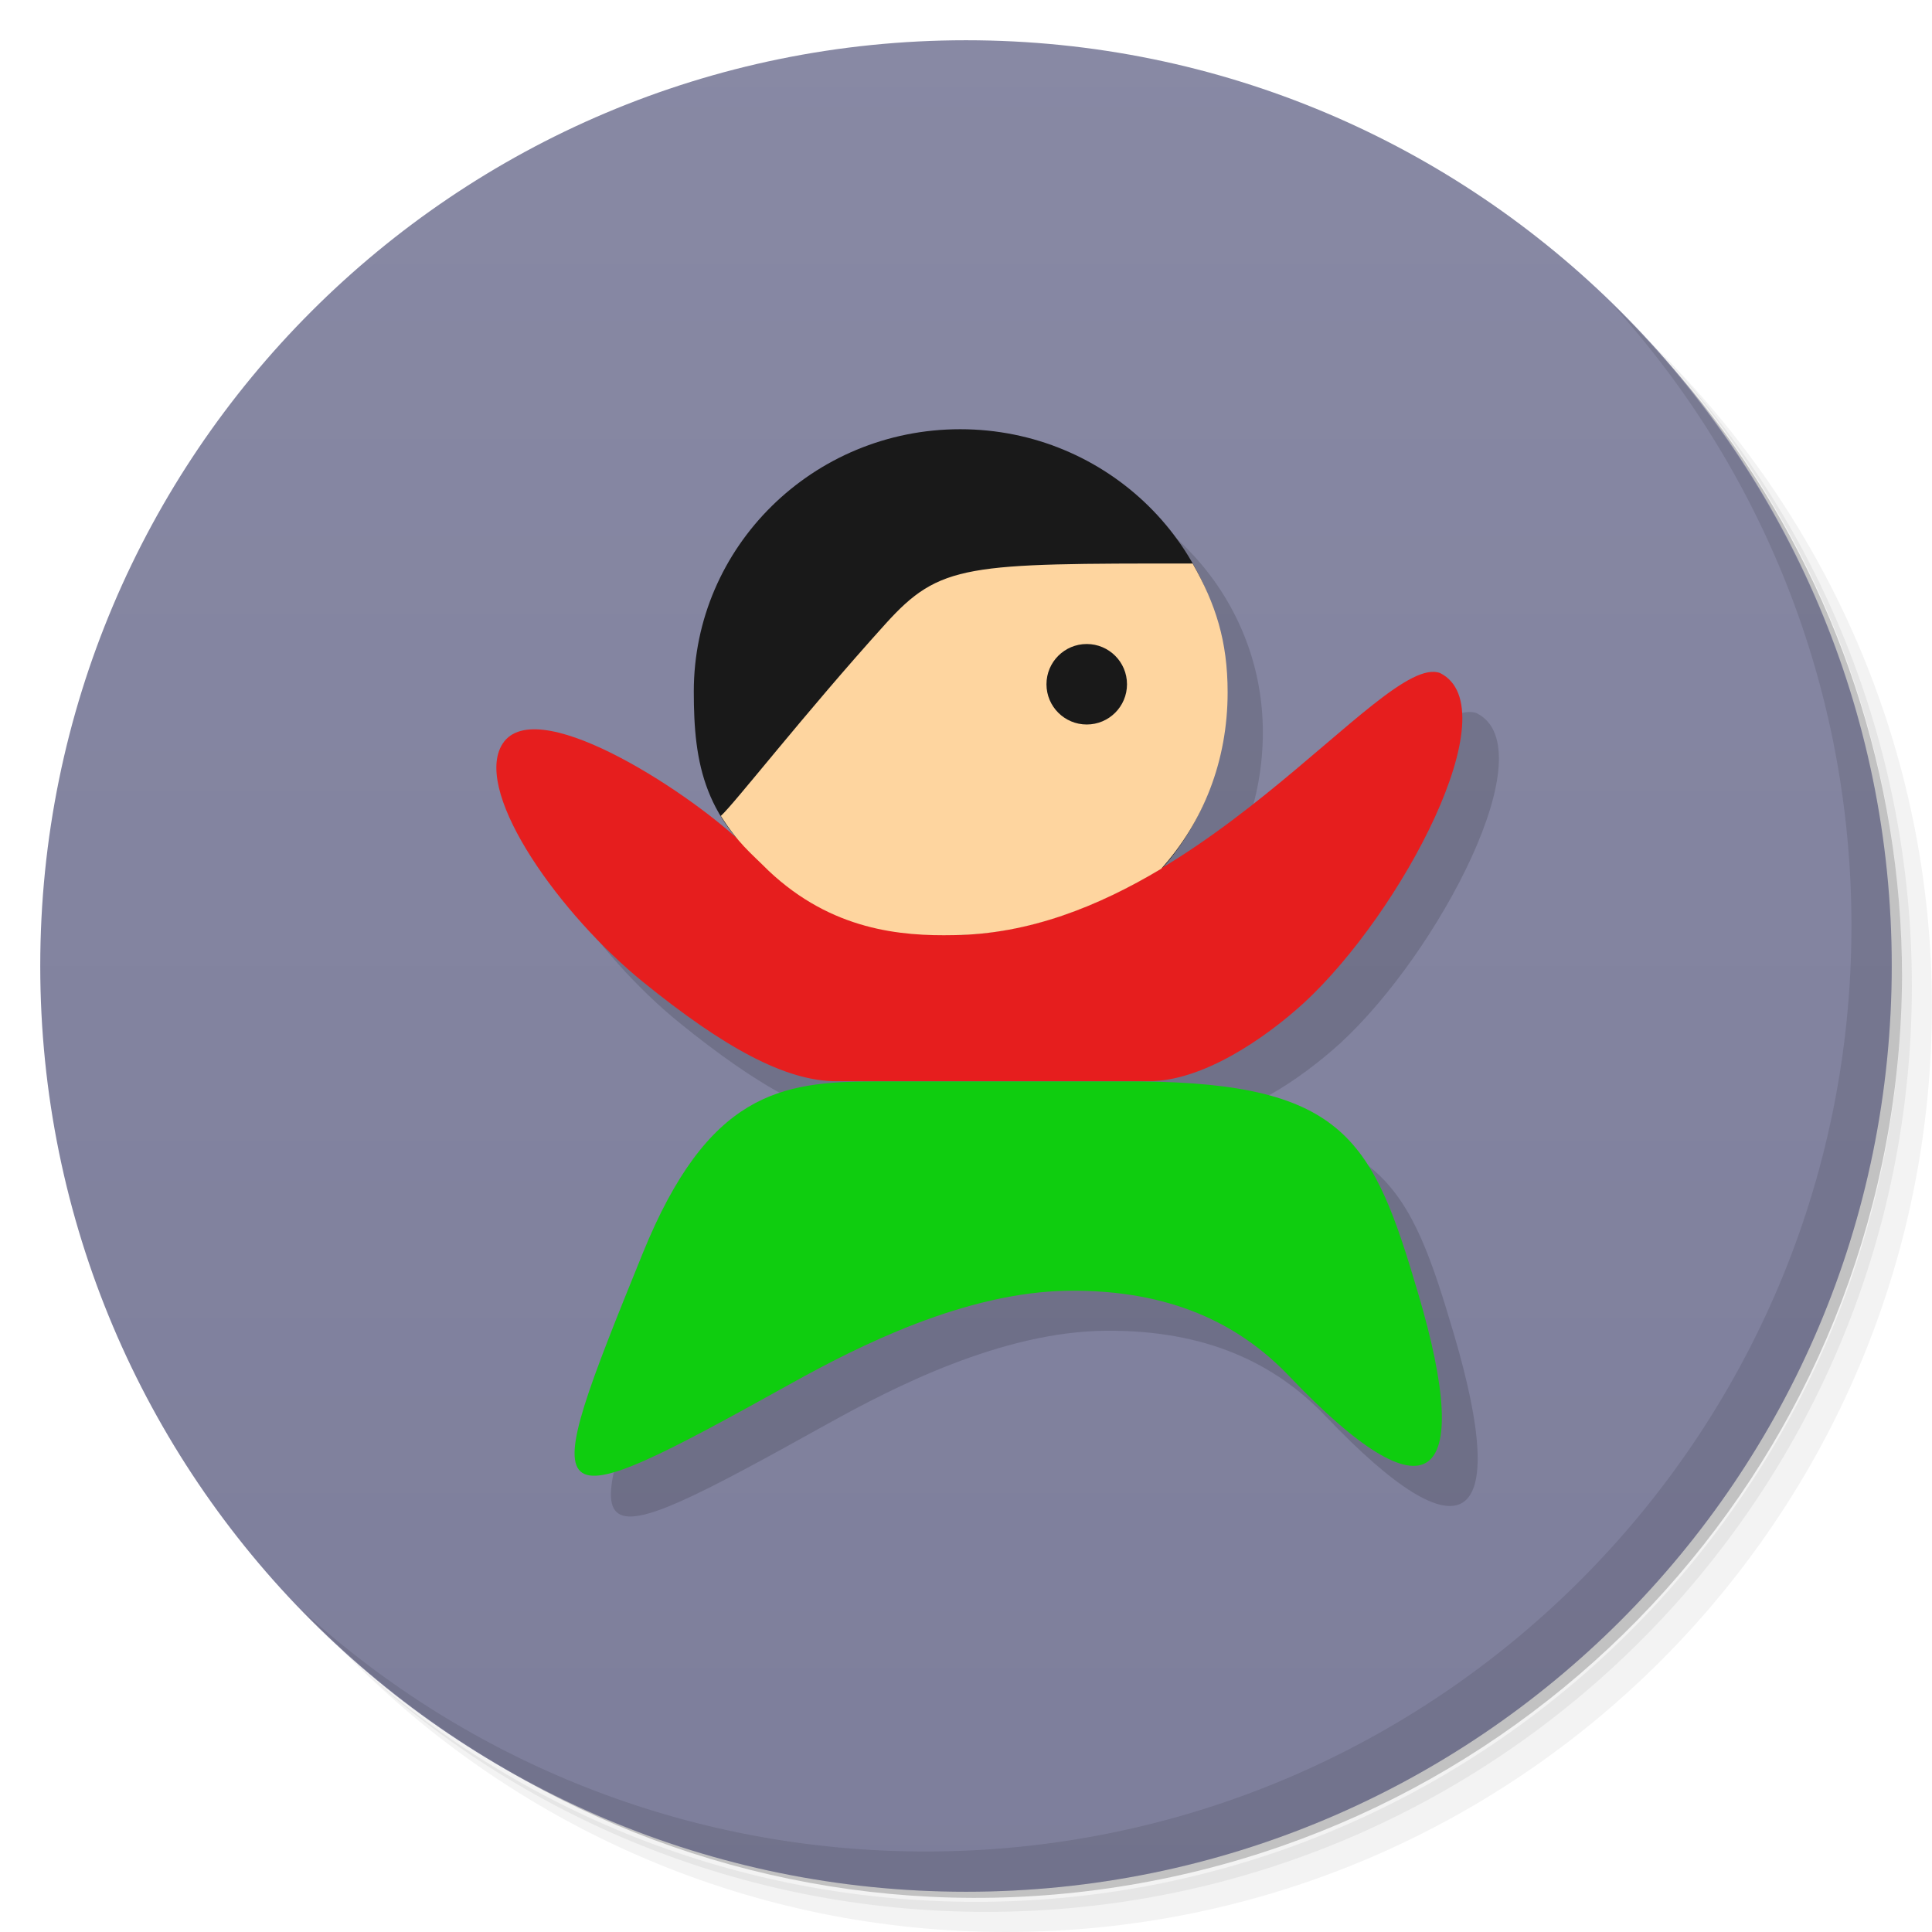
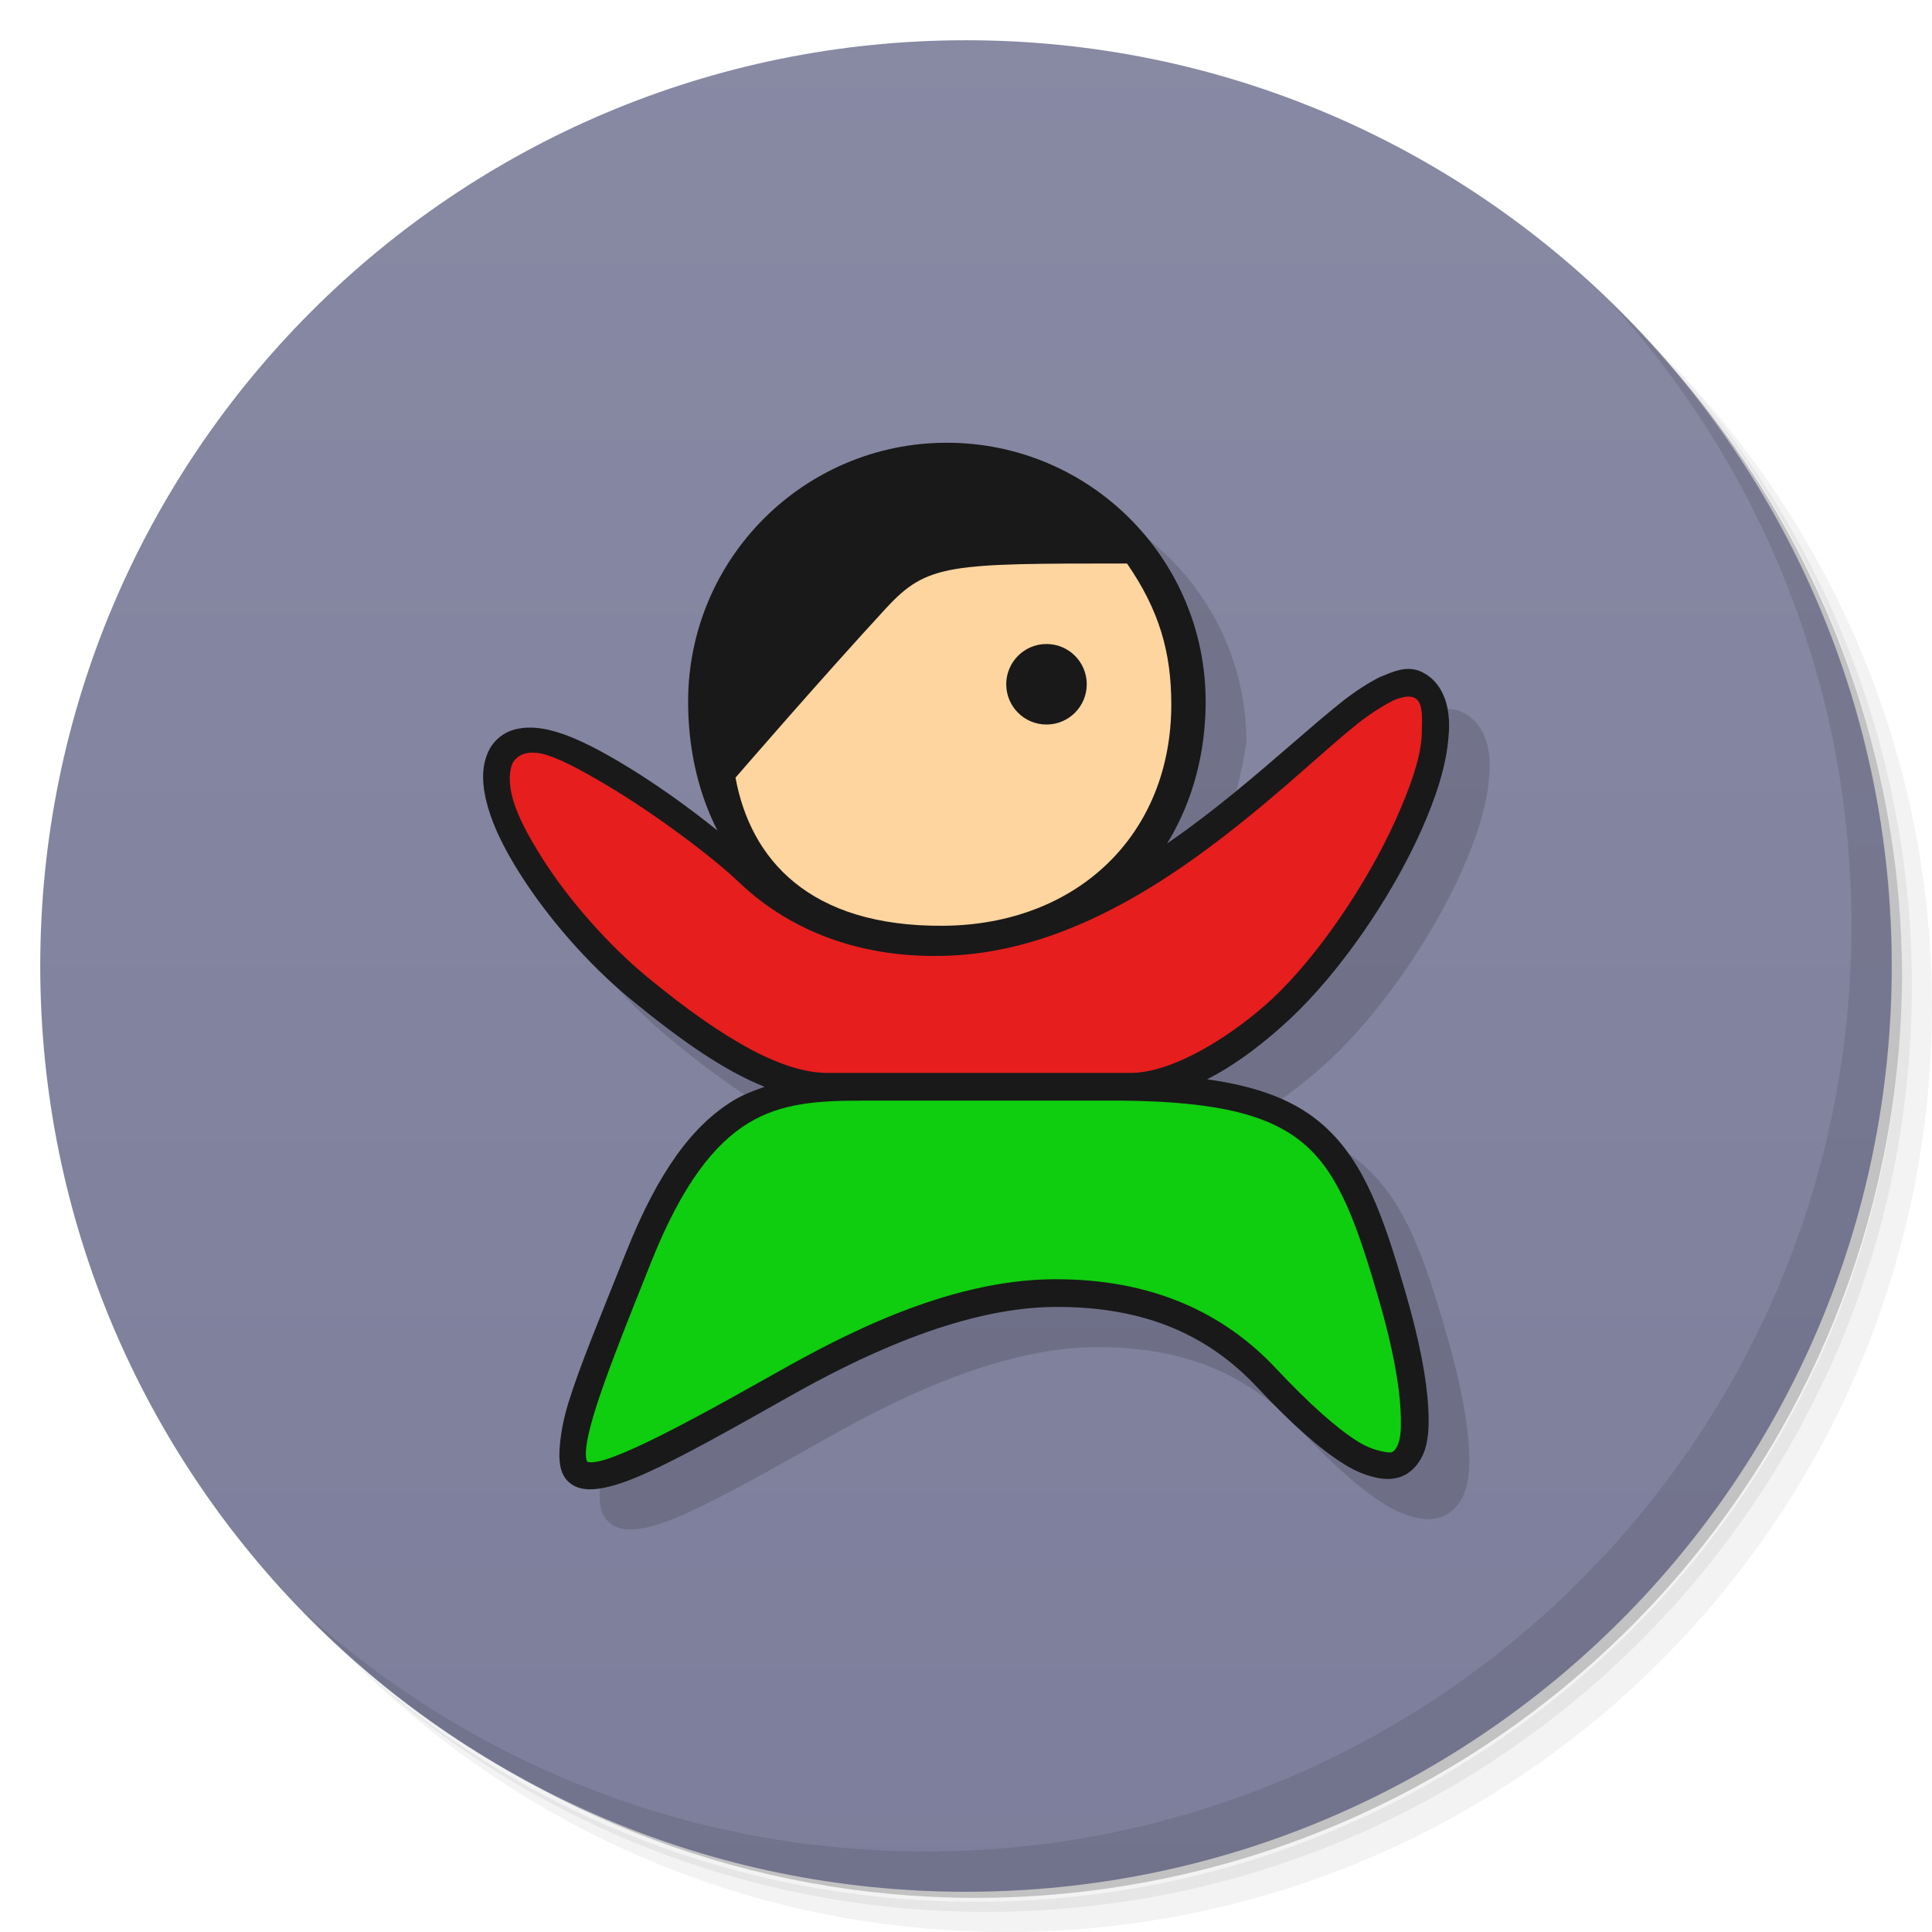
<svg xmlns="http://www.w3.org/2000/svg" xmlns:xlink="http://www.w3.org/1999/xlink" viewBox="0 0 48 48" id="svg2" version="1.1" width="100%" height="100%">
  <defs id="defs4">
    <linearGradient id="linearGradient3884">
-       <stop style="stop-color:#8889a4;stop-opacity:1;" offset="0" id="stop3886" />
+       <stop style="stop-color:#8889a3;stop-opacity:1;" offset="0" id="stop3886" />
      <stop style="stop-color:#7d7e9b;stop-opacity:1;" offset="1" id="stop3888" />
    </linearGradient>
    <linearGradient id="linearGradient3041">
      <stop style="stop-color:#cd8823;stop-opacity:1;" offset="0" id="stop3043" />
      <stop style="stop-color:#6d3e1f;stop-opacity:1;" offset="1" id="stop3045" />
    </linearGradient>
    <linearGradient id="linearGradient3016">
      <stop style="stop-color:#305f72;stop-opacity:1;" offset="0" id="stop3018" />
      <stop style="stop-color:#295263;stop-opacity:1;" offset="1" id="stop3020" />
    </linearGradient>
    <linearGradient id="linearGradient3040">
      <stop style="stop-color:#fffccd;stop-opacity:1;" offset="0" id="stop3042" />
      <stop style="stop-color:#fffbb9;stop-opacity:1;" offset="1" id="stop3044" />
    </linearGradient>
    <linearGradient id="linearGradient3764" x1="1" x2="47" gradientUnits="userSpaceOnUse" gradientTransform="matrix(0,-1,1,0,-1.5e-6,48)">
      <stop stop-color="#333" stop-opacity="1" id="stop7" />
      <stop offset="1" stop-color="#3d3d3d" stop-opacity="1" id="stop9" />
    </linearGradient>
    <clipPath id="clipPath-799970715">
      <g transform="translate(0,-1004.362)" id="g12">
        <path d="m -24 13 c 0 1.105 -0.672 2 -1.5 2 -0.828 0 -1.5 -0.895 -1.5 -2 0 -1.105 0.672 -2 1.5 -2 0.828 0 1.5 0.895 1.5 2 z" transform="matrix(15.33333,0,0,11.5,415,878.8622)" fill="#1890d0" id="path14" />
      </g>
    </clipPath>
    <clipPath id="clipPath-808101755">
      <g transform="translate(0,-1004.362)" id="g17">
        <path d="m -24 13 c 0 1.105 -0.672 2 -1.5 2 -0.828 0 -1.5 -0.895 -1.5 -2 0 -1.105 0.672 -2 1.5 -2 0.828 0 1.5 0.895 1.5 2 z" transform="matrix(15.33333,0,0,11.5,415,878.8622)" fill="#1890d0" id="path19" />
      </g>
    </clipPath>
    <linearGradient xlink:href="#linearGradient3884" id="linearGradient3890" x1="25" y1="0" x2="25" y2="48" gradientUnits="userSpaceOnUse" />
  </defs>
  <g id="g21">
    <path d="m 36.31 5 c 5.859 4.062 9.688 10.831 9.688 18.5 c 0 12.426 -10.07 22.5 -22.5 22.5 c -7.669 0 -14.438 -3.828 -18.5 -9.688 c 1.037 1.822 2.306 3.499 3.781 4.969 c 4.085 3.712 9.514 5.969 15.469 5.969 c 12.703 0 23 -10.298 23 -23 c 0 -5.954 -2.256 -11.384 -5.969 -15.469 c -1.469 -1.475 -3.147 -2.744 -4.969 -3.781 z m 4.969 3.781 c 3.854 4.113 6.219 9.637 6.219 15.719 c 0 12.703 -10.297 23 -23 23 c -6.081 0 -11.606 -2.364 -15.719 -6.219 c 4.16 4.144 9.883 6.719 16.219 6.719 c 12.703 0 23 -10.298 23 -23 c 0 -6.335 -2.575 -12.06 -6.719 -16.219 z" opacity="0.05" id="path23" />
    <path d="m 41.28 8.781 c 3.712 4.085 5.969 9.514 5.969 15.469 c 0 12.703 -10.297 23 -23 23 c -5.954 0 -11.384 -2.256 -15.469 -5.969 c 4.113 3.854 9.637 6.219 15.719 6.219 c 12.703 0 23 -10.298 23 -23 c 0 -6.081 -2.364 -11.606 -6.219 -15.719 z" opacity="0.1" id="path25" />
    <path d="m 31.25 2.375 c 8.615 3.154 14.75 11.417 14.75 21.13 c 0 12.426 -10.07 22.5 -22.5 22.5 c -9.708 0 -17.971 -6.135 -21.12 -14.75 a 23 23 0 0 0 44.875 -7 a 23 23 0 0 0 -16 -21.875 z" opacity="0.2" id="path27" />
  </g>
  <g id="g29" style="fill:url(#linearGradient3890);fill-opacity:1">
    <path d="m 24 1 c 12.703 0 23 10.297 23 23 c 0 12.703 -10.297 23 -23 23 -12.703 0 -23 -10.297 -23 -23 0 -12.703 10.297 -23 23 -23 z" fill="url(#linearGradient3764)" fill-opacity="1" id="path31" style="fill:url(#linearGradient3890);fill-opacity:1" />
  </g>
  <g id="g33" />
  <g id="g55">
    <path d="m 40.03 7.531 c 3.712 4.084 5.969 9.514 5.969 15.469 0 12.703 -10.297 23 -23 23 c -5.954 0 -11.384 -2.256 -15.469 -5.969 4.178 4.291 10.01 6.969 16.469 6.969 c 12.703 0 23 -10.298 23 -23 0 -6.462 -2.677 -12.291 -6.969 -16.469 z" opacity="0.1" id="path57" />
  </g>
-   <g id="g3983" transform="matrix(0.9994495,0,0,1.000042,0.00360805,-5.5800988e-4)" />
-   <g id="g3801">
-     <path style="fill:#000000;fill-opacity:0.137;stroke:none" d="M 24.75 11.656 C 21.095 11.656 18.125 14.588 18.125 18.188 C 18.125 19.537 18.266 20.684 19.125 21.75 C 17.654 20.439 14.065 18.168 13.344 19.531 C 12.694 20.759 14.834 23.752 16.875 25.406 C 18.874 27.027 20.414 27.875 21.688 27.875 C 19.794 28.001 18.268 28.725 16.875 32.156 C 14.194 38.758 14.185 38.919 20.562 35.375 C 22.187 34.472 24.886 33.085 27.469 33.062 C 29.961 33.041 31.681 33.868 32.938 35.188 C 36.398 38.821 37.529 37.919 36.125 33.156 C 35.02 29.407 34.348 27.963 29.438 27.875 C 30.778 27.875 32.346 26.788 33.312 25.906 C 35.738 23.668 38.421 18.589 36.688 17.719 C 35.696 17.345 33.17 20.515 29.75 22.562 C 30.778 21.404 31.375 19.883 31.375 18.188 C 31.375 14.588 28.405 11.656 24.75 11.656 z " id="path3808" />
-     <path style="fill:#0fcd0f;fill-opacity:1;stroke:none" d="m 28.321,26.867 c -0.675,-3.26e-4 -5.637,0 -6.577,0 -2.344,0 -4.152,0.288 -5.772,4.274 -2.682,6.601 -2.676,6.765 3.705,3.222 1.625,-0.902 4.317,-2.274 6.901,-2.296 2.494,-0.022 4.214,0.808 5.471,2.127 3.462,3.634 4.61,2.719 3.205,-2.044 -1.123,-3.809 -1.801,-5.238 -6.934,-5.283 z" id="path3073" transform="matrix(0.9994495,0,0,1.000042,0.00360805,-5.5800988e-4)" />
-     <path style="fill:#191919;fill-opacity:1;fill-rule:nonzero;stroke:none" d="m 30.486,17.181 c 0,3.599 -2.587,6.514 -6.622,6.516 -2.122,0.001 -3.185,-0.948 -4.502,-1.908 -1.871,-1.363 -2.119,-2.809 -2.119,-4.609 0,-3.599 2.965,-6.516 6.622,-6.516 3.657,0 6.622,2.917 6.622,6.516 z" id="path3840" transform="matrix(0.9994495,0,0,1.000042,0.00360805,-5.5800988e-4)" />
-     <path style="fill:#e61e1e;fill-opacity:1;stroke:none" d="m 35.797,16.722 c -1.443,-0.543 -6.129,6.433 -12.1,6.505 -1.413,0.027 -3.732,-0.85 -5.302,-2.327 -1.36,-1.28 -5.193,-3.772 -5.941,-2.361 -0.65,1.227 1.484,4.201 3.525,5.855 2,1.621 3.536,2.468 4.809,2.468 2.859,0 4.509,0 7.767,0 1.341,0 2.891,-1.066 3.857,-1.948 2.427,-2.239 5.118,-7.322 3.384,-8.192 z" id="path3075" transform="matrix(0.9994495,0,0,1.000042,0.00360805,-5.5800988e-4)" />
-     <path id="path3840-5" d="m 29.63,14 c -5.619,0 -6.272,-0.003 -7.63,1.5 -2.015,2.229 -3.765,4.484 -4.091,4.771 0.435,0.687 0.713,0.891 1.191,1.367 1.569,1.478 3.288,1.622 4.599,1.595 1.865,-0.022 3.593,-0.715 5.147,-1.646 C 29.892,20.426 30.5,18.909 30.5,17.2 30.5,15.921 30.198,15 29.63,14 z" style="fill:#fed59f;fill-opacity:1;fill-rule:nonzero;stroke:none" />
-     <path transform="matrix(1.391304,0,0,1.207547,-9.565216,-3.735849)" d="m 27,17.172 a 0.719,0.828 0 1 1 -1.438,0 0.719,0.828 0 1 1 1.438,0 z" id="path3795" style="fill:#191919;fill-opacity:1;fill-rule:nonzero;stroke:none" />
+   <g id="g3983" transform="matrix(0.9994495,0,0,1.000042,0.00360805,-5.5800988e-4)">
+     <path style="fill:#000000;fill-opacity:0.137;fill-rule:nonzero;stroke:none" d="m 24.538,12.001 c -3.553,0 -6.441,2.885 -6.441,6.437 0.042,1.509 0.589,2.799 1.438,3.812 -0.721,-0.658 -1.937,-1.609 -3.127,-2.312 -0.641,-0.379 -1.252,-0.691 -1.813,-0.812 -0.281,-0.061 -0.557,-0.068 -0.813,0 -0.256,0.068 -0.494,0.248 -0.625,0.5 -0.218,0.419 -0.181,0.921 -0.031,1.437 0.15,0.517 0.427,1.062 0.782,1.625 0.71,1.126 1.728,2.282 2.752,3.125 1.267,1.043 2.355,1.795 3.346,2.187 -0.262,0.093 -0.531,0.19 -0.782,0.344 -1.003,0.613 -1.856,1.745 -2.658,3.75 -0.652,1.63 -1.162,2.848 -1.438,3.75 -0.138,0.451 -0.198,0.812 -0.219,1.125 -0.021,0.313 -0.005,0.636 0.219,0.844 0.224,0.208 0.538,0.212 0.844,0.156 0.306,-0.056 0.666,-0.182 1.094,-0.375 0.856,-0.386 2.014,-1.031 3.564,-1.906 1.567,-0.884 4.174,-2.197 6.566,-2.219 2.346,-0.021 3.901,0.758 5.065,2 0.852,0.909 1.557,1.532 2.157,1.906 0.3,0.187 0.578,0.292 0.844,0.344 0.267,0.051 0.533,0.025 0.75,-0.125 0.217,-0.15 0.367,-0.387 0.438,-0.656 0.071,-0.269 0.081,-0.57 0.063,-0.937 -0.037,-0.735 -0.217,-1.685 -0.563,-2.875 -0.548,-1.887 -1.018,-3.247 -2.032,-4.156 -0.689,-0.617 -1.604,-0.973 -2.908,-1.156 0.795,-0.402 1.513,-0.99 2.064,-1.5 1.226,-1.149 2.494,-2.973 3.252,-4.656 0.379,-0.841 0.638,-1.652 0.688,-2.344 0.084,-0.794 -0.166,-1.433 -0.75,-1.656 -0.336,-0.11 -0.645,0.036 -0.938,0.156 -0.308,0.157 -0.635,0.364 -1.001,0.656 -0.731,0.584 -1.617,1.395 -2.626,2.219 -0.686,0.56 -1.428,1.122 -2.22,1.625 0.722,-0.964 1.258,-2.241 1.501,-3.875 0,-3.553 -2.888,-6.437 -6.441,-6.437 z" id="path3991" />
+     <path id="path3073" d="m 27.865,26.994 c -0.656,-3.21e-4 -5.476,0 -6.389,0 -2.277,0 -4.034,0.284 -5.607,4.219 -2.606,6.516 -2.6,6.678 3.599,3.18 1.579,-0.891 4.194,-2.244 6.704,-2.267 2.423,-0.022 4.094,0.797 5.315,2.1 3.363,3.587 4.478,2.684 3.114,-2.017 -1.091,-3.76 -1.75,-5.17 -6.736,-5.215 z" style="fill:#0fcd0f;stroke:none;fill-opacity:1" />
+     <path id="path3840" d="m 29.967,17.432 c 0,3.553 -2.513,6.43 -6.433,6.432 -4.124,0.002 -6.432,-2.88 -6.432,-6.432 0,-3.553 2.88,-6.432 6.432,-6.432 3.553,0 6.433,2.88 6.433,6.432 z" style="fill:#191919;fill-opacity:1;fill-rule:nonzero;stroke:none" />
+     <path id="path3849" d="m 28.012,14 c -4.416,0 -4.964,0 -5.987,1.108 C 20.407,16.861 18.28,19.32 18.28,19.32 c 0.372,2.023 1.829,3.71 5.177,3.68 3.321,-0.03 5.657,-2.265 5.656,-5.5 -6.61e-4,-1.285 -0.292,-2.326 -1.101,-3.5 z" style="fill:#fed59f;fill-opacity:1;fill-rule:nonzero;stroke:none" />
+     <path id="path3075" d="M 35.128,16.979 C 33.726,16.443 29.174,23.329 23.373,23.4 22,23.427 20,23.121 18.475,21.662 c -1.321,-1.263 -5.297,-4.283 -6.023,-2.889 -0.631,1.211 1.441,4.147 3.425,5.78 1.943,1.6 3.435,2.436 4.672,2.436 2.778,0 4.38,0 7.545,0 1.303,0 2.808,-1.052 3.747,-1.923 2.357,-2.21 4.972,-7.228 3.287,-8.087 z" style="fill:#e61e1e;stroke:none;fill-opacity:1" />
+     <path transform="matrix(1.578494,0,0,1.563211,-12.45108,-10.57478)" d="m 25,17.64 c 0,0.353 -0.284,0.64 -0.634,0.64 -0.35,0 -0.634,-0.286 -0.634,-0.64 0,-0.353 0.284,-0.64 0.634,-0.64 0.35,0 0.634,0.286 0.634,0.64 z" id="path3892" style="fill:#191919;fill-opacity:1;fill-rule:nonzero;stroke:none" />
+     <path id="path3073-2" d="m 34.313,16.812 c -0.308,0.157 -0.635,0.364 -1,0.656 -0.731,0.584 -1.615,1.395 -2.625,2.219 -2.019,1.648 -4.544,3.341 -7.312,3.375 -1.317,0.026 -3.22,-0.283 -4.656,-1.656 -0.686,-0.656 -2.03,-1.711 -3.312,-2.469 -0.641,-0.379 -1.251,-0.691 -1.812,-0.812 -0.281,-0.061 -0.556,-0.068 -0.812,0 -0.256,0.068 -0.494,0.248 -0.625,0.5 -0.218,0.419 -0.181,0.921 -0.031,1.438 0.15,0.517 0.426,1.062 0.781,1.625 0.71,1.126 1.726,2.282 2.75,3.125 1.267,1.043 2.353,1.795 3.344,2.188 -0.262,0.093 -0.531,0.19 -0.781,0.344 -1.003,0.613 -1.855,1.745 -2.656,3.75 -0.652,1.63 -1.161,2.849 -1.438,3.75 -0.138,0.451 -0.198,0.812 -0.219,1.125 -0.021,0.313 -0.005,0.636 0.219,0.844 0.224,0.208 0.537,0.212 0.844,0.156 0.306,-0.056 0.666,-0.182 1.094,-0.375 0.856,-0.386 2.012,-1.031 3.562,-1.906 1.567,-0.884 4.171,-2.197 6.562,-2.219 2.346,-0.021 3.898,0.758 5.062,2 0.852,0.909 1.556,1.532 2.156,1.906 0.3,0.187 0.577,0.292 0.844,0.344 0.267,0.051 0.533,0.025 0.75,-0.125 0.217,-0.15 0.367,-0.387 0.438,-0.656 0.071,-0.269 0.081,-0.57 0.062,-0.938 -0.037,-0.735 -0.217,-1.685 -0.562,-2.875 -0.548,-1.887 -1.017,-3.247 -2.031,-4.156 -0.689,-0.617 -1.603,-0.973 -2.906,-1.156 0.795,-0.402 1.512,-0.99 2.062,-1.5 1.226,-1.149 2.492,-2.974 3.25,-4.656 0.379,-0.841 0.638,-1.652 0.688,-2.344 0.084,-0.794 -0.165,-1.433 -0.75,-1.656 -0.336,-0.11 -0.644,0.036 -0.938,0.156 z m 1.022,1.507 c -0.04,0.559 -0.288,1.258 -0.647,2.055 -0.718,1.594 -1.931,3.377 -3.062,4.438 -0.907,0.841 -2.409,1.844 -3.531,1.844 -2.51,0 -5.021,0 -7.531,0 -1.086,0 -2.546,-0.792 -4.469,-2.375 -0.96,-0.79 -1.961,-1.916 -2.625,-2.969 -0.332,-0.526 -0.595,-1.012 -0.719,-1.438 -0.123,-0.426 -0.097,-0.751 0,-0.938 0.185,-0.268 0.473,-0.255 0.688,-0.217 0.43,0.093 1.016,0.42 1.625,0.78 1.217,0.719 2.652,1.799 3.287,2.406 1.614,1.544 3.596,1.872 5.025,1.844 3.032,-0.037 5.693,-1.852 7.75,-3.531 1.029,-0.839 1.895,-1.66 2.594,-2.219 0.349,-0.279 0.675,-0.476 0.906,-0.594 0.843,-0.36 0.717,0.34 0.71,0.914 z M 21.469,27.344 c 0.913,0 5.751,-3.21e-4 6.406,0 2.461,0.022 3.76,0.378 4.594,1.125 0.834,0.747 1.269,1.97 1.812,3.844 0.337,1.161 0.499,2.074 0.531,2.719 0.016,0.322 0.013,0.581 -0.031,0.75 -0.045,0.169 -0.109,0.249 -0.156,0.281 -0.047,0.032 -0.105,0.028 -0.25,0 -0.145,-0.028 -0.369,-0.091 -0.625,-0.25 -0.512,-0.319 -1.202,-0.928 -2.031,-1.812 -1.278,-1.363 -3.063,-2.241 -5.562,-2.219 -2.629,0.024 -5.254,1.415 -6.844,2.312 -1.549,0.874 -2.725,1.511 -3.531,1.875 -0.403,0.182 -0.729,0.306 -0.938,0.344 -0.208,0.038 -0.249,0.001 -0.25,0 -0.001,-0.001 -0.046,-0.062 -0.031,-0.281 0.015,-0.219 0.088,-0.543 0.219,-0.969 0.261,-0.852 0.755,-2.09 1.406,-3.719 0.772,-1.93 1.568,-2.925 2.406,-3.438 0.838,-0.512 1.75,-0.562 2.875,-0.562 z" style="font-size:medium;font-style:normal;font-variant:normal;font-weight:normal;font-stretch:normal;text-indent:0;text-align:start;text-decoration:none;line-height:normal;letter-spacing:normal;word-spacing:normal;text-transform:none;direction:ltr;block-progression:tb;writing-mode:lr-tb;text-anchor:start;baseline-shift:baseline;color:#000000;fill:#191919;fill-opacity:1;fill-rule:nonzero;stroke:none;stroke-width:0.672;marker:none;visibility:visible;display:inline;overflow:visible;enable-background:accumulate;font-family:Sans;-inkscape-font-specification:Sans" />
  </g>
</svg>
